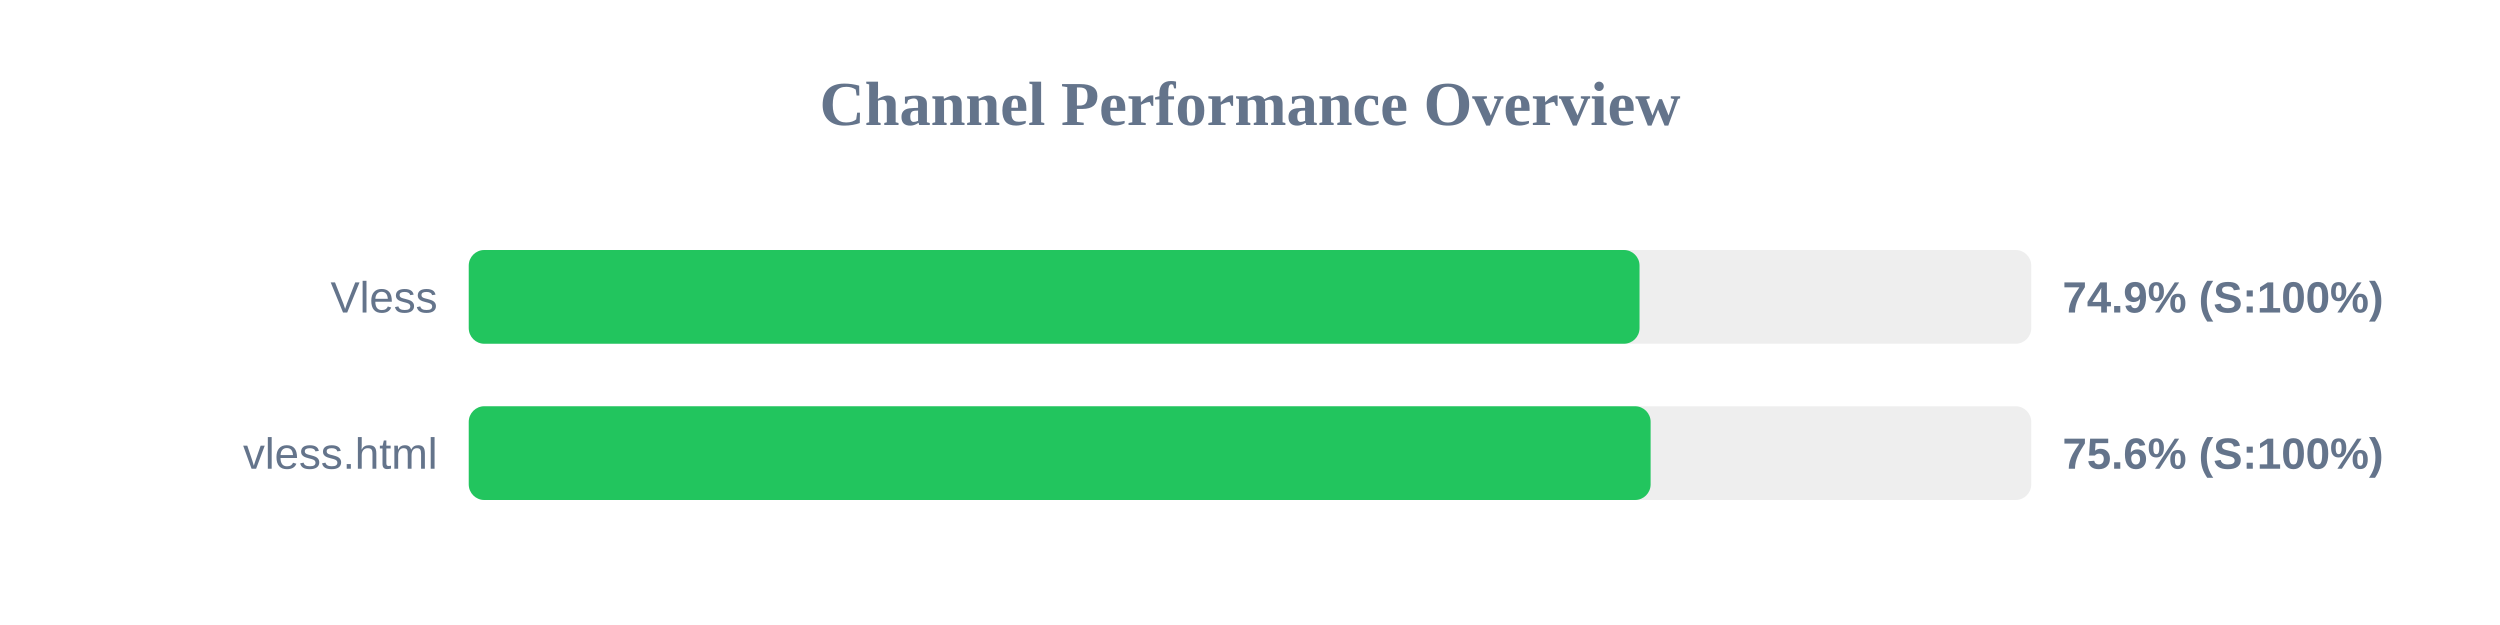
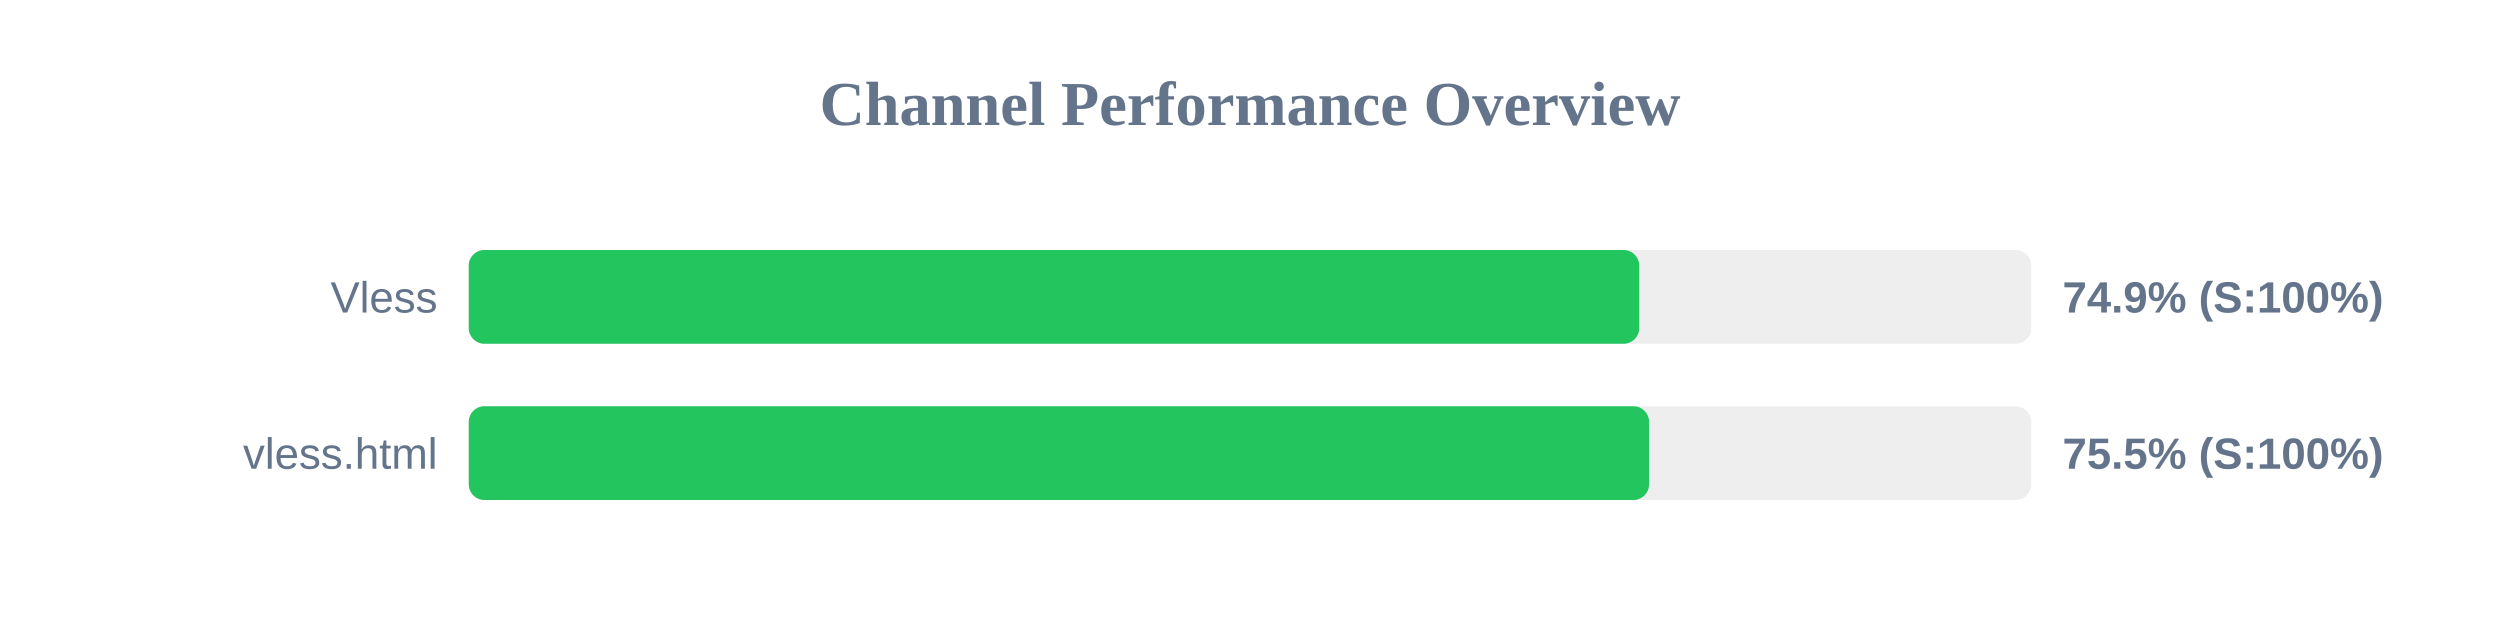
<svg xmlns="http://www.w3.org/2000/svg" width="800" height="200" version="1.1">
  <style>
        .row { font: 14px Arial; fill: #64748b; }
        .score { font: bold 14px Arial; fill: #64748b; }
    </style>
  <text x="400" y="40" text-anchor="middle" font-size="20px" font-weight="bold" fill="#64748b">Channel Performance Overview</text>
  <rect x="150" y="80" width="500" height="30" fill="#eee" rx="5" />
-   <rect x="150" y="80" width="374.65" height="30" fill="#22c55e" rx="5" />
+   <rect x="150" y="80" width="374.55" height="30" fill="#22c55e" rx="5" />
  <text x="140" y="100" text-anchor="end" class="row">Vless</text>
  <text x="660" y="100" text-anchor="start" class="score">74.9% (S:100%)</text>
  <rect x="150" y="130" width="500" height="30" fill="#eee" rx="5" />
-   <rect x="150" y="130" width="378.2" height="30" fill="#22c55e" rx="5" />
+   <rect x="150" y="130" width="377.7" height="30" fill="#22c55e" rx="5" />
  <text x="140" y="150" text-anchor="end" class="row">vless.html</text>
-   <text x="660" y="150" text-anchor="start" class="score">75.6% (S:100%)</text>
+   <text x="660" y="150" text-anchor="start" class="score">75.5% (S:100%)</text>
</svg>
